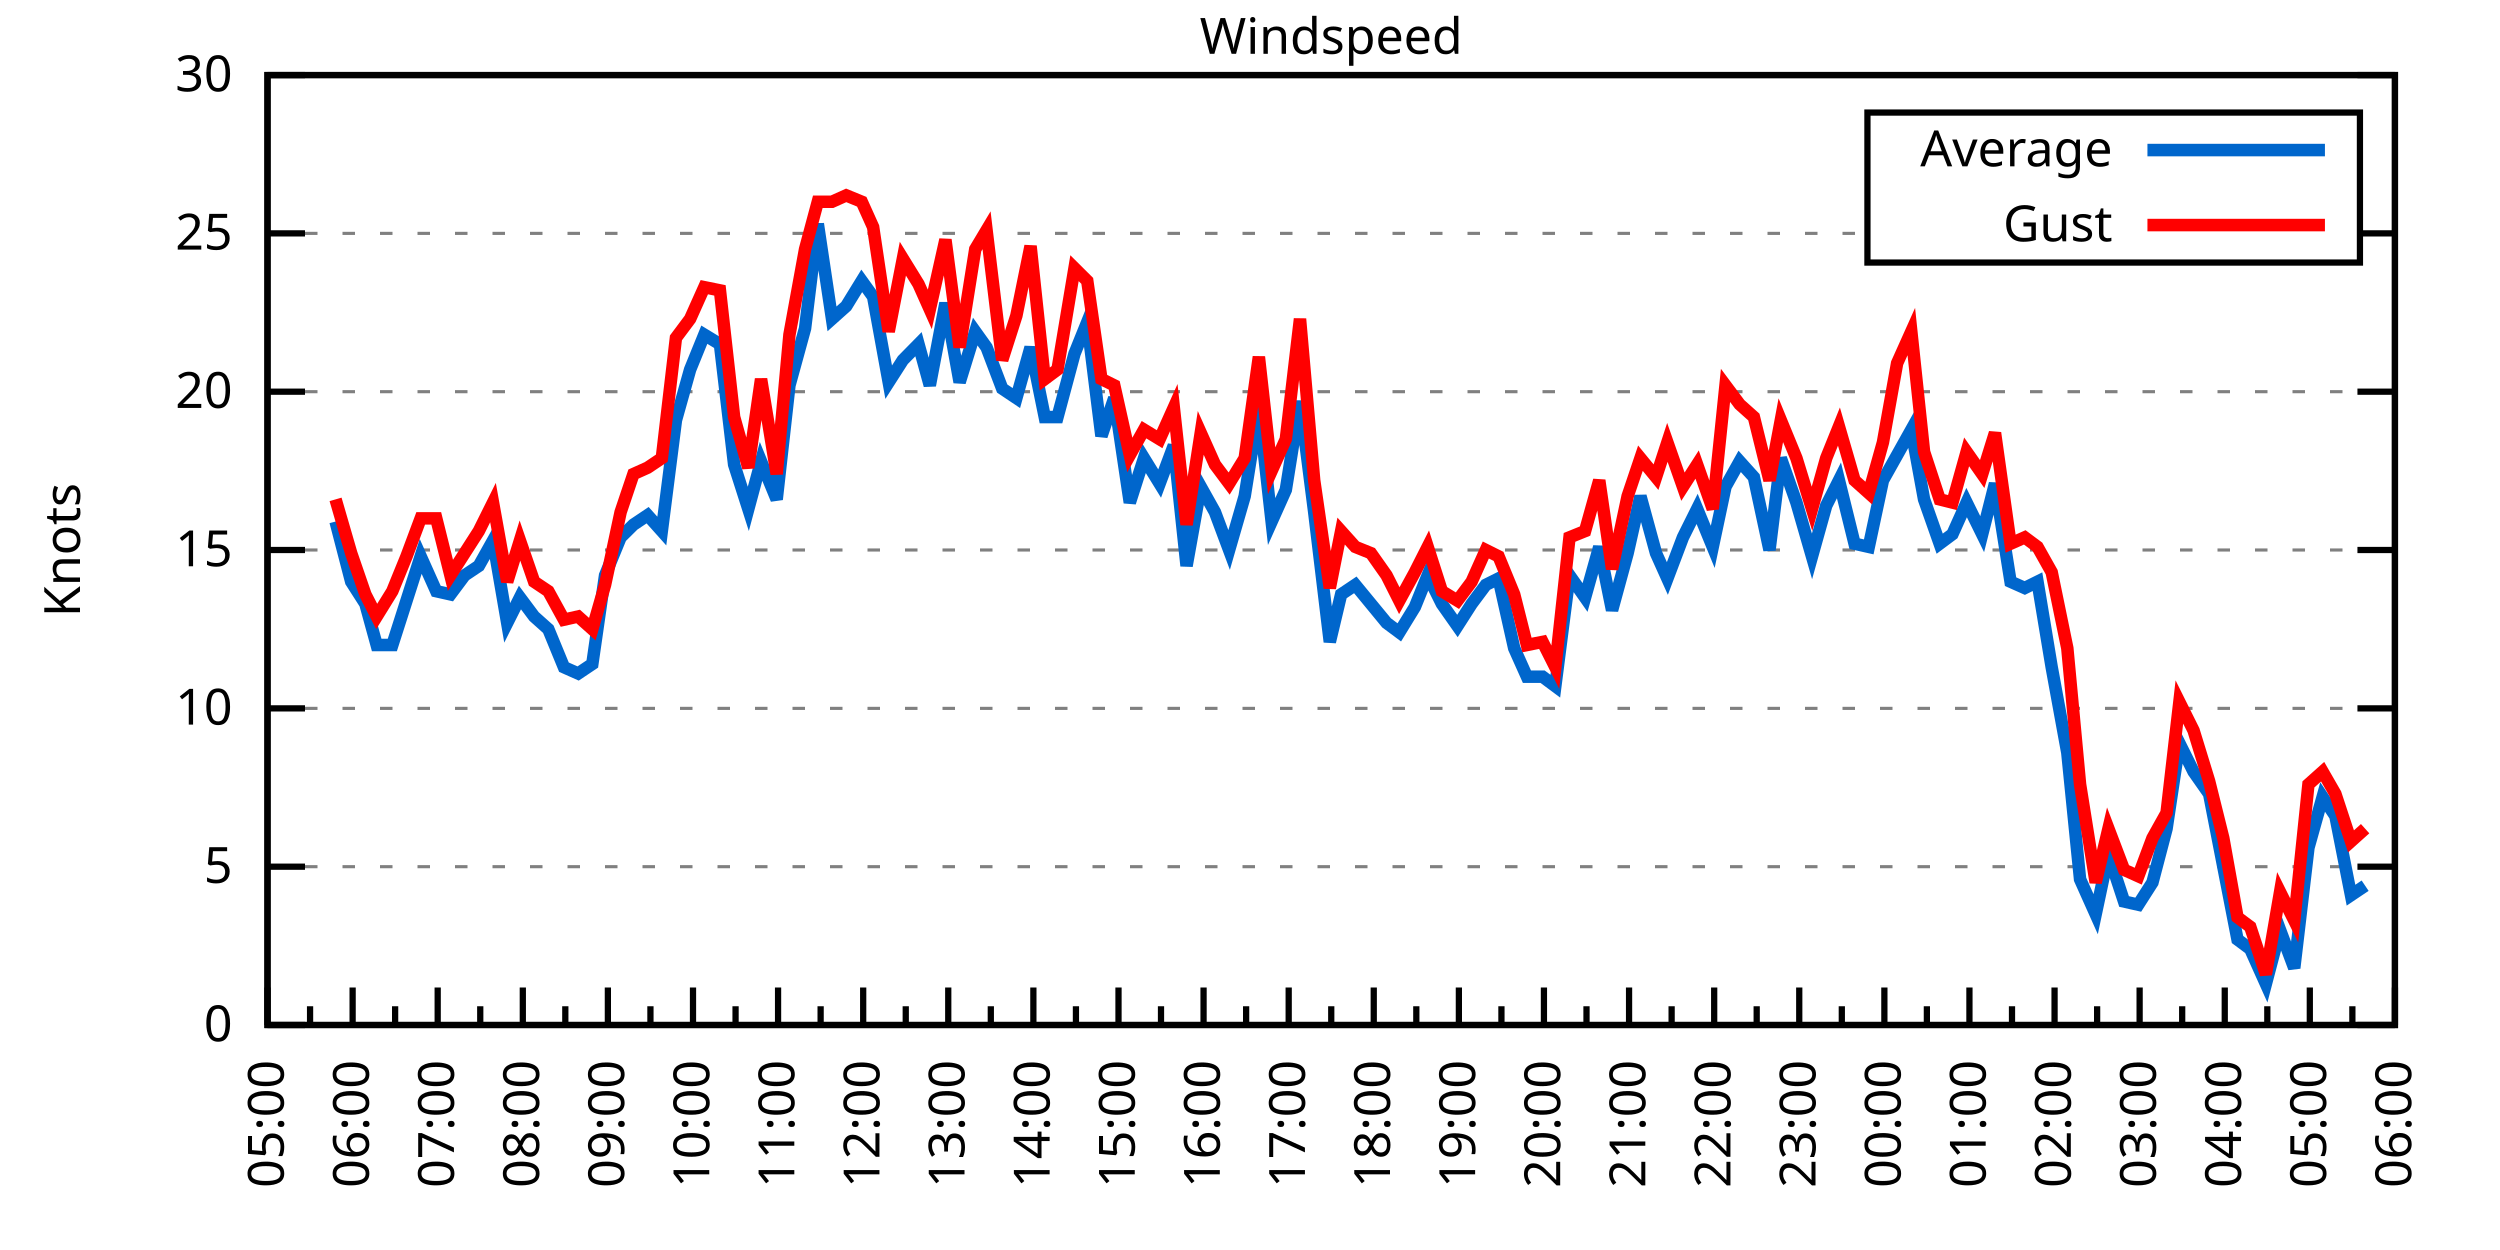
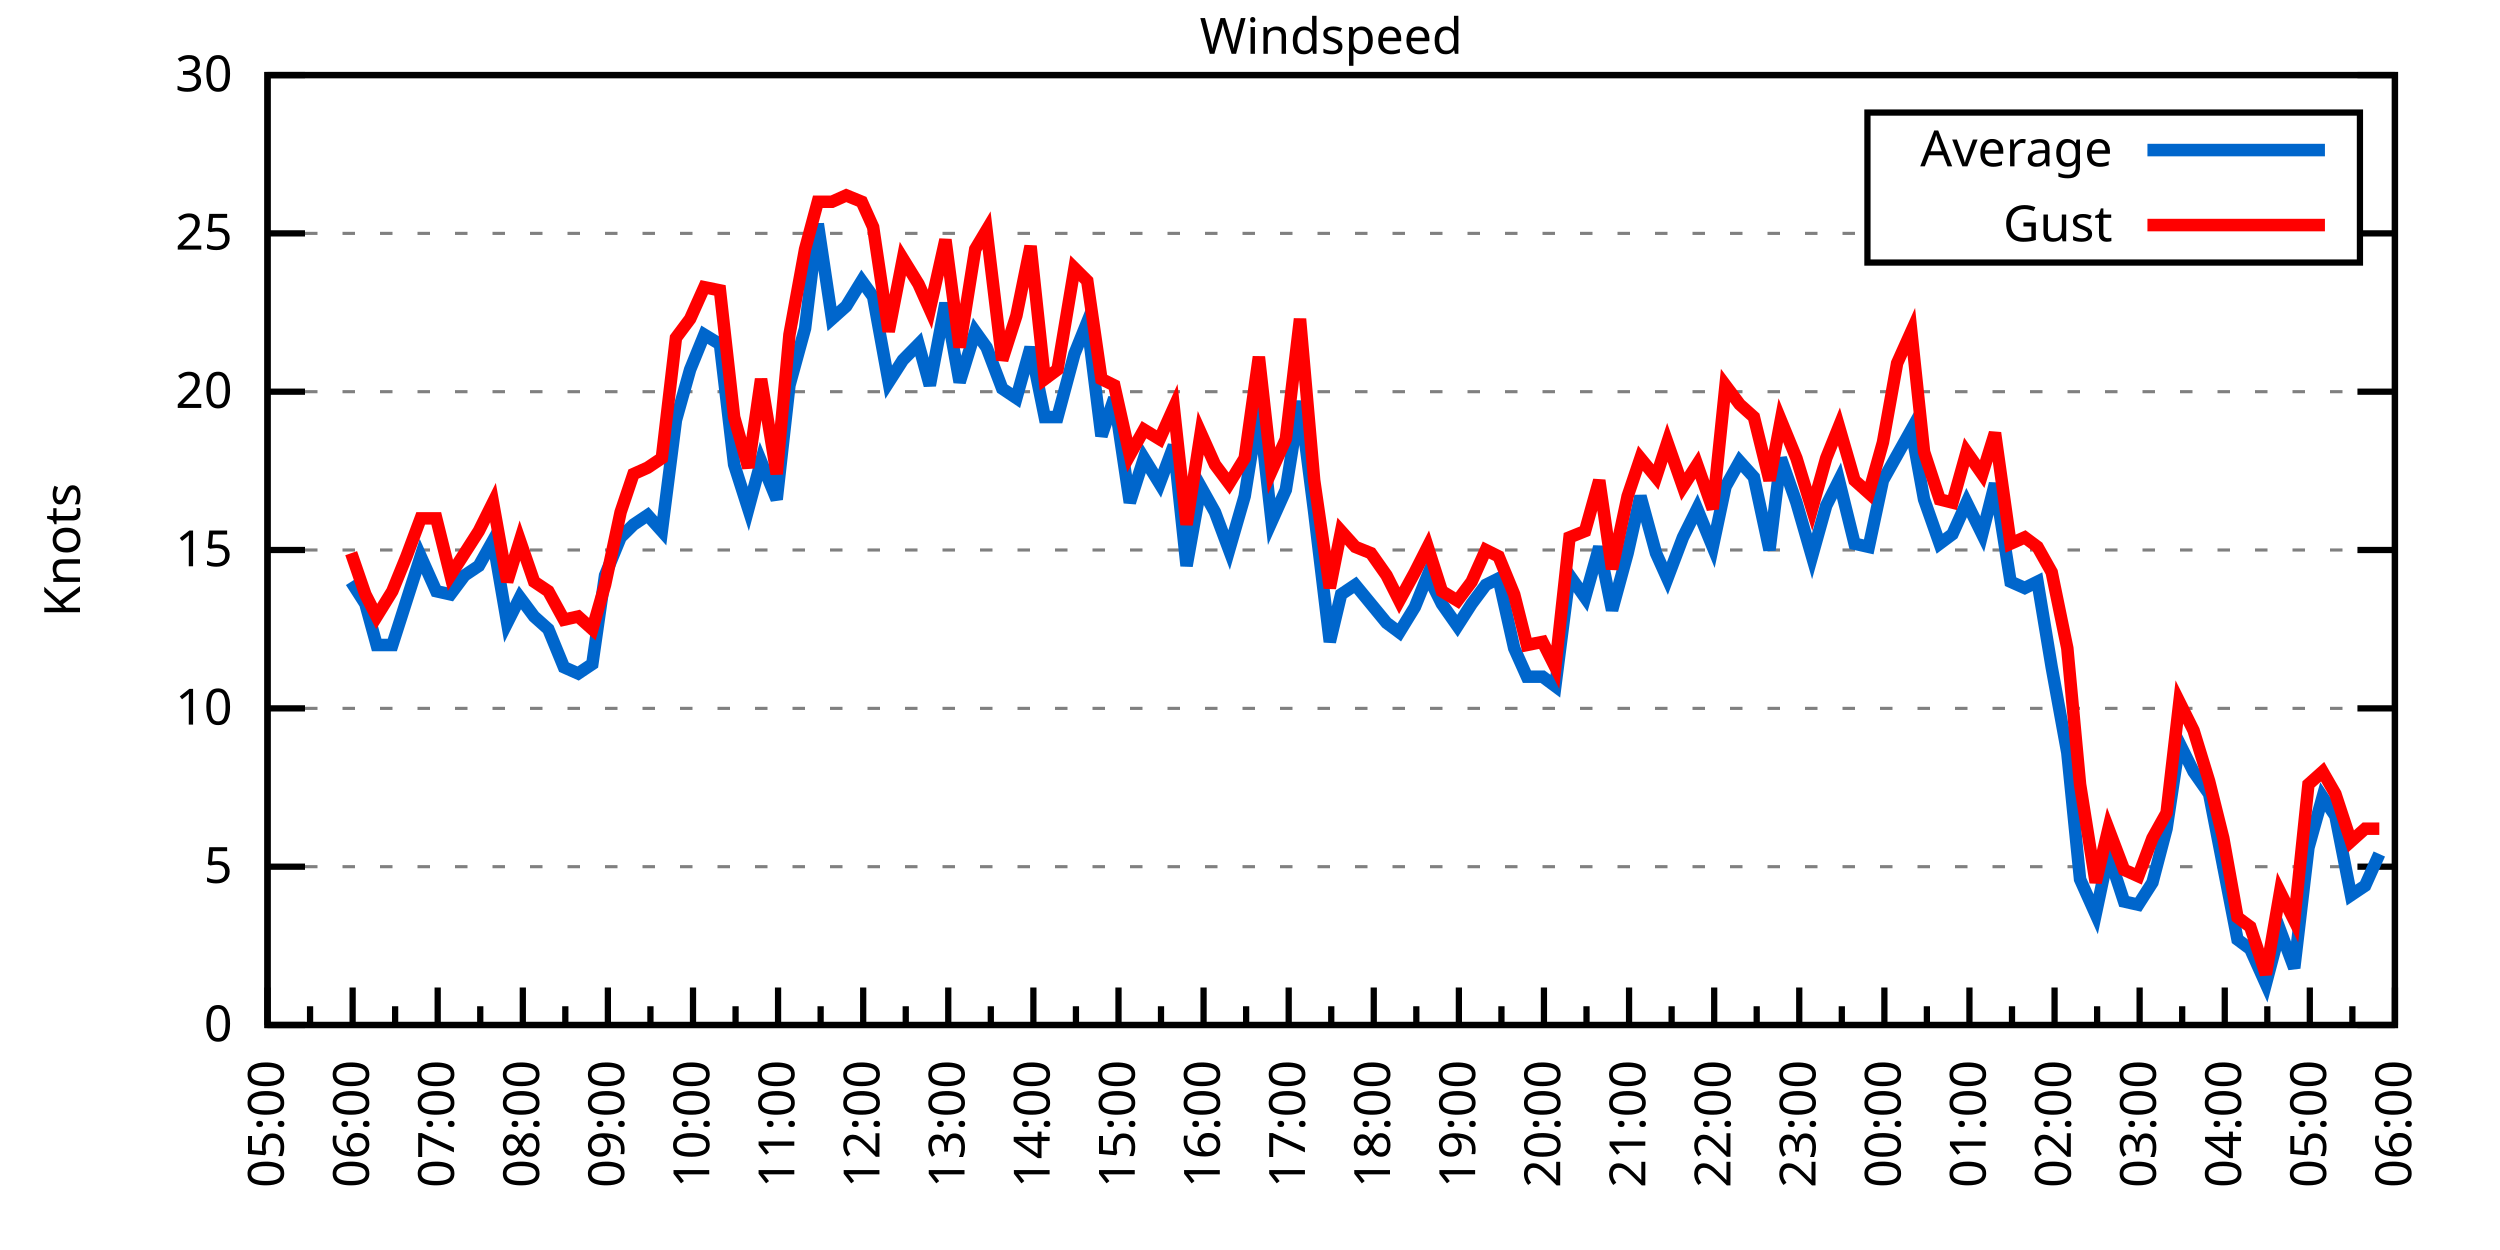
<svg xmlns="http://www.w3.org/2000/svg" xmlns:xlink="http://www.w3.org/1999/xlink" width="400" height="200" viewBox="0 0 400 200">
  <g id="gnuplot_canvas">
    <rect x="0" y="0" width="400" height="200" fill="none" />
    <defs>
      <circle id="gpDot" r="0.5" stroke-width="0.5" stroke="currentColor" />
      <path id="gpPt0" stroke-width="0.333" stroke="currentColor" d="M-1,0 h2 M0,-1 v2" />
      <path id="gpPt1" stroke-width="0.333" stroke="currentColor" d="M-1,-1 L1,1 M1,-1 L-1,1" />
      <path id="gpPt2" stroke-width="0.333" stroke="currentColor" d="M-1,0 L1,0 M0,-1 L0,1 M-1,-1 L1,1 M-1,1 L1,-1" />
      <rect id="gpPt3" stroke-width="0.333" stroke="currentColor" x="-1" y="-1" width="2" height="2" />
      <rect id="gpPt4" stroke-width="0.333" stroke="currentColor" fill="currentColor" x="-1" y="-1" width="2" height="2" />
      <circle id="gpPt5" stroke-width="0.333" stroke="currentColor" cx="0" cy="0" r="1" />
      <use xlink:href="#gpPt5" id="gpPt6" fill="currentColor" stroke="none" />
      <path id="gpPt7" stroke-width="0.333" stroke="currentColor" d="M0,-1.33 L-1.33,0.67 L1.33,0.67 z" />
      <use xlink:href="#gpPt7" id="gpPt8" fill="currentColor" stroke="none" />
      <use xlink:href="#gpPt7" id="gpPt9" stroke="currentColor" transform="rotate(180)" />
      <use xlink:href="#gpPt9" id="gpPt10" fill="currentColor" stroke="none" />
      <use xlink:href="#gpPt3" id="gpPt11" stroke="currentColor" transform="rotate(45)" />
      <use xlink:href="#gpPt11" id="gpPt12" fill="currentColor" stroke="none" />
      <path id="gpPt13" stroke-width="0.333" stroke="currentColor" d="M0,1.330 L1.265,0.411 L0.782,-1.067 L-0.782,-1.076 L-1.265,0.411 z" />
      <use xlink:href="#gpPt13" id="gpPt14" fill="currentColor" stroke="none" />
      <filter id="textbox" filterUnits="objectBoundingBox" x="0" y="0" height="1" width="1">
        <feFlood flood-color="white" flood-opacity="1" result="bgnd" />
        <feComposite in="SourceGraphic" in2="bgnd" operator="atop" />
      </filter>
      <filter id="greybox" filterUnits="objectBoundingBox" x="0" y="0" height="1" width="1">
        <feFlood flood-color="lightgrey" flood-opacity="1" result="grey" />
        <feComposite in="SourceGraphic" in2="grey" operator="atop" />
      </filter>
    </defs>
    <g fill="none" color="white" stroke="currentColor" stroke-width="1.00" stroke-linecap="butt" stroke-linejoin="miter">
</g>
    <g fill="none" color="black" stroke="currentColor" stroke-width="1.00" stroke-linecap="butt" stroke-linejoin="miter">
      <g stroke="none" shape-rendering="crispEdges">
        <polygon fill="rgb(255, 255, 255)" points="42.80,164.00 383.18,164.00 383.18,12.02 42.80,12.02 " />
      </g>
    </g>
    <g fill="none" color="black" stroke="currentColor" stroke-width="1.00" stroke-linecap="butt" stroke-linejoin="miter">
</g>
    <g fill="none" color="black" stroke="black" stroke-width="0.50" stroke-linecap="butt" stroke-linejoin="miter">
</g>
    <g fill="none" color="gray" stroke="currentColor" stroke-width="0.50" stroke-linecap="butt" stroke-linejoin="miter">
      <path stroke="gray" stroke-dasharray="2,4" class="gridline" d="M42.80,164.00 L383.19,164.00  " />
    </g>
    <g fill="none" color="gray" stroke="gray" stroke-width="1.00" stroke-linecap="butt" stroke-linejoin="miter">
</g>
    <g fill="none" color="black" stroke="currentColor" stroke-width="1.00" stroke-linecap="butt" stroke-linejoin="miter">
      <path stroke="black" d="M42.80,164.00 L48.80,164.00 M383.19,164.00 L377.19,164.00  " />
      <g transform="translate(37.20,166.60)" stroke="none" fill="black" font-family="Sans" font-size="8.00" text-anchor="end">
        <text>
          <tspan font-family="Sans"> 0</tspan>
        </text>
      </g>
    </g>
    <g fill="none" color="black" stroke="currentColor" stroke-width="1.00" stroke-linecap="butt" stroke-linejoin="miter">
</g>
    <g fill="none" color="black" stroke="black" stroke-width="0.50" stroke-linecap="butt" stroke-linejoin="miter">
</g>
    <g fill="none" color="gray" stroke="currentColor" stroke-width="0.50" stroke-linecap="butt" stroke-linejoin="miter">
      <path stroke="gray" stroke-dasharray="2,4" class="gridline" d="M42.80,138.67 L383.19,138.67  " />
    </g>
    <g fill="none" color="gray" stroke="gray" stroke-width="1.00" stroke-linecap="butt" stroke-linejoin="miter">
</g>
    <g fill="none" color="black" stroke="currentColor" stroke-width="1.00" stroke-linecap="butt" stroke-linejoin="miter">
      <path stroke="black" d="M42.80,138.67 L48.80,138.67 M383.19,138.67 L377.19,138.67  " />
      <g transform="translate(37.20,141.27)" stroke="none" fill="black" font-family="Sans" font-size="8.00" text-anchor="end">
        <text>
          <tspan font-family="Sans"> 5</tspan>
        </text>
      </g>
    </g>
    <g fill="none" color="black" stroke="currentColor" stroke-width="1.00" stroke-linecap="butt" stroke-linejoin="miter">
</g>
    <g fill="none" color="black" stroke="black" stroke-width="0.50" stroke-linecap="butt" stroke-linejoin="miter">
</g>
    <g fill="none" color="gray" stroke="currentColor" stroke-width="0.50" stroke-linecap="butt" stroke-linejoin="miter">
      <path stroke="gray" stroke-dasharray="2,4" class="gridline" d="M42.80,113.34 L383.19,113.34  " />
    </g>
    <g fill="none" color="gray" stroke="gray" stroke-width="1.00" stroke-linecap="butt" stroke-linejoin="miter">
</g>
    <g fill="none" color="black" stroke="currentColor" stroke-width="1.00" stroke-linecap="butt" stroke-linejoin="miter">
      <path stroke="black" d="M42.80,113.34 L48.80,113.34 M383.19,113.34 L377.19,113.34  " />
      <g transform="translate(37.20,115.94)" stroke="none" fill="black" font-family="Sans" font-size="8.00" text-anchor="end">
        <text>
          <tspan font-family="Sans"> 10</tspan>
        </text>
      </g>
    </g>
    <g fill="none" color="black" stroke="currentColor" stroke-width="1.00" stroke-linecap="butt" stroke-linejoin="miter">
</g>
    <g fill="none" color="black" stroke="black" stroke-width="0.50" stroke-linecap="butt" stroke-linejoin="miter">
</g>
    <g fill="none" color="gray" stroke="currentColor" stroke-width="0.50" stroke-linecap="butt" stroke-linejoin="miter">
      <path stroke="gray" stroke-dasharray="2,4" class="gridline" d="M42.80,88.00 L383.19,88.00  " />
    </g>
    <g fill="none" color="gray" stroke="gray" stroke-width="1.00" stroke-linecap="butt" stroke-linejoin="miter">
</g>
    <g fill="none" color="black" stroke="currentColor" stroke-width="1.00" stroke-linecap="butt" stroke-linejoin="miter">
      <path stroke="black" d="M42.80,88.00 L48.80,88.00 M383.19,88.00 L377.19,88.00  " />
      <g transform="translate(37.20,90.60)" stroke="none" fill="black" font-family="Sans" font-size="8.00" text-anchor="end">
        <text>
          <tspan font-family="Sans"> 15</tspan>
        </text>
      </g>
    </g>
    <g fill="none" color="black" stroke="currentColor" stroke-width="1.00" stroke-linecap="butt" stroke-linejoin="miter">
</g>
    <g fill="none" color="black" stroke="black" stroke-width="0.50" stroke-linecap="butt" stroke-linejoin="miter">
</g>
    <g fill="none" color="gray" stroke="currentColor" stroke-width="0.50" stroke-linecap="butt" stroke-linejoin="miter">
      <path stroke="gray" stroke-dasharray="2,4" class="gridline" d="M42.80,62.67 L383.19,62.67  " />
    </g>
    <g fill="none" color="gray" stroke="gray" stroke-width="1.00" stroke-linecap="butt" stroke-linejoin="miter">
</g>
    <g fill="none" color="black" stroke="currentColor" stroke-width="1.00" stroke-linecap="butt" stroke-linejoin="miter">
      <path stroke="black" d="M42.80,62.67 L48.80,62.67 M383.19,62.67 L377.19,62.67  " />
      <g transform="translate(37.20,65.27)" stroke="none" fill="black" font-family="Sans" font-size="8.00" text-anchor="end">
        <text>
          <tspan font-family="Sans"> 20</tspan>
        </text>
      </g>
    </g>
    <g fill="none" color="black" stroke="currentColor" stroke-width="1.00" stroke-linecap="butt" stroke-linejoin="miter">
</g>
    <g fill="none" color="black" stroke="black" stroke-width="0.50" stroke-linecap="butt" stroke-linejoin="miter">
</g>
    <g fill="none" color="gray" stroke="currentColor" stroke-width="0.50" stroke-linecap="butt" stroke-linejoin="miter">
      <path stroke="gray" stroke-dasharray="2,4" class="gridline" d="M42.80,37.34 L298.79,37.34 M377.59,37.34 L383.19,37.34  " />
    </g>
    <g fill="none" color="gray" stroke="gray" stroke-width="1.00" stroke-linecap="butt" stroke-linejoin="miter">
</g>
    <g fill="none" color="black" stroke="currentColor" stroke-width="1.00" stroke-linecap="butt" stroke-linejoin="miter">
      <path stroke="black" d="M42.80,37.34 L48.80,37.34 M383.19,37.34 L377.19,37.34  " />
      <g transform="translate(37.20,39.94)" stroke="none" fill="black" font-family="Sans" font-size="8.00" text-anchor="end">
        <text>
          <tspan font-family="Sans"> 25</tspan>
        </text>
      </g>
    </g>
    <g fill="none" color="black" stroke="currentColor" stroke-width="1.00" stroke-linecap="butt" stroke-linejoin="miter">
</g>
    <g fill="none" color="black" stroke="black" stroke-width="0.50" stroke-linecap="butt" stroke-linejoin="miter">
</g>
    <g fill="none" color="gray" stroke="currentColor" stroke-width="0.50" stroke-linecap="butt" stroke-linejoin="miter">
      <path stroke="gray" stroke-dasharray="2,4" class="gridline" d="M42.80,12.01 L383.19,12.01  " />
    </g>
    <g fill="none" color="gray" stroke="gray" stroke-width="1.00" stroke-linecap="butt" stroke-linejoin="miter">
</g>
    <g fill="none" color="black" stroke="currentColor" stroke-width="1.00" stroke-linecap="butt" stroke-linejoin="miter">
      <path stroke="black" d="M42.80,12.01 L48.80,12.01 M383.19,12.01 L377.19,12.01  " />
      <g transform="translate(37.20,14.61)" stroke="none" fill="black" font-family="Sans" font-size="8.00" text-anchor="end">
        <text>
          <tspan font-family="Sans"> 30</tspan>
        </text>
      </g>
    </g>
    <g fill="none" color="black" stroke="currentColor" stroke-width="1.00" stroke-linecap="butt" stroke-linejoin="miter">
      <path stroke="black" d="M42.80,164.00 L42.80,158.00  " />
      <g transform="translate(45.40,169.60) rotate(270)" stroke="none" fill="black" font-family="Sans" font-size="8.00" text-anchor="end">
        <text>
          <tspan font-family="Sans">05:00</tspan>
        </text>
      </g>
    </g>
    <g fill="none" color="black" stroke="currentColor" stroke-width="1.00" stroke-linecap="butt" stroke-linejoin="miter">
      <path stroke="black" d="M49.61,164.00 L49.61,161.00 M56.42,164.00 L56.42,158.00  " />
      <g transform="translate(59.02,169.60) rotate(270)" stroke="none" fill="black" font-family="Sans" font-size="8.00" text-anchor="end">
        <text>
          <tspan font-family="Sans">06:00</tspan>
        </text>
      </g>
    </g>
    <g fill="none" color="black" stroke="currentColor" stroke-width="1.00" stroke-linecap="butt" stroke-linejoin="miter">
      <path stroke="black" d="M63.22,164.00 L63.22,161.00 M70.03,164.00 L70.03,158.00  " />
      <g transform="translate(72.63,169.60) rotate(270)" stroke="none" fill="black" font-family="Sans" font-size="8.00" text-anchor="end">
        <text>
          <tspan font-family="Sans">07:00</tspan>
        </text>
      </g>
    </g>
    <g fill="none" color="black" stroke="currentColor" stroke-width="1.00" stroke-linecap="butt" stroke-linejoin="miter">
      <path stroke="black" d="M76.84,164.00 L76.84,161.00 M83.65,164.00 L83.65,158.00  " />
      <g transform="translate(86.25,169.60) rotate(270)" stroke="none" fill="black" font-family="Sans" font-size="8.00" text-anchor="end">
        <text>
          <tspan font-family="Sans">08:00</tspan>
        </text>
      </g>
    </g>
    <g fill="none" color="black" stroke="currentColor" stroke-width="1.00" stroke-linecap="butt" stroke-linejoin="miter">
      <path stroke="black" d="M90.45,164.00 L90.45,161.00 M97.26,164.00 L97.26,158.00  " />
      <g transform="translate(99.86,169.60) rotate(270)" stroke="none" fill="black" font-family="Sans" font-size="8.00" text-anchor="end">
        <text>
          <tspan font-family="Sans">09:00</tspan>
        </text>
      </g>
    </g>
    <g fill="none" color="black" stroke="currentColor" stroke-width="1.00" stroke-linecap="butt" stroke-linejoin="miter">
      <path stroke="black" d="M104.07,164.00 L104.07,161.00 M110.88,164.00 L110.88,158.00  " />
      <g transform="translate(113.48,169.60) rotate(270)" stroke="none" fill="black" font-family="Sans" font-size="8.00" text-anchor="end">
        <text>
          <tspan font-family="Sans">10:00</tspan>
        </text>
      </g>
    </g>
    <g fill="none" color="black" stroke="currentColor" stroke-width="1.00" stroke-linecap="butt" stroke-linejoin="miter">
      <path stroke="black" d="M117.69,164.00 L117.69,161.00 M124.49,164.00 L124.49,158.00  " />
      <g transform="translate(127.09,169.60) rotate(270)" stroke="none" fill="black" font-family="Sans" font-size="8.00" text-anchor="end">
        <text>
          <tspan font-family="Sans">11:00</tspan>
        </text>
      </g>
    </g>
    <g fill="none" color="black" stroke="currentColor" stroke-width="1.00" stroke-linecap="butt" stroke-linejoin="miter">
      <path stroke="black" d="M131.30,164.00 L131.30,161.00 M138.11,164.00 L138.11,158.00  " />
      <g transform="translate(140.71,169.60) rotate(270)" stroke="none" fill="black" font-family="Sans" font-size="8.00" text-anchor="end">
        <text>
          <tspan font-family="Sans">12:00</tspan>
        </text>
      </g>
    </g>
    <g fill="none" color="black" stroke="currentColor" stroke-width="1.00" stroke-linecap="butt" stroke-linejoin="miter">
      <path stroke="black" d="M144.92,164.00 L144.92,161.00 M151.72,164.00 L151.72,158.00  " />
      <g transform="translate(154.32,169.60) rotate(270)" stroke="none" fill="black" font-family="Sans" font-size="8.00" text-anchor="end">
        <text>
          <tspan font-family="Sans">13:00</tspan>
        </text>
      </g>
    </g>
    <g fill="none" color="black" stroke="currentColor" stroke-width="1.00" stroke-linecap="butt" stroke-linejoin="miter">
      <path stroke="black" d="M158.53,164.00 L158.53,161.00 M165.34,164.00 L165.34,158.00  " />
      <g transform="translate(167.94,169.60) rotate(270)" stroke="none" fill="black" font-family="Sans" font-size="8.00" text-anchor="end">
        <text>
          <tspan font-family="Sans">14:00</tspan>
        </text>
      </g>
    </g>
    <g fill="none" color="black" stroke="currentColor" stroke-width="1.00" stroke-linecap="butt" stroke-linejoin="miter">
      <path stroke="black" d="M172.15,164.00 L172.15,161.00 M178.96,164.00 L178.96,158.00  " />
      <g transform="translate(181.56,169.60) rotate(270)" stroke="none" fill="black" font-family="Sans" font-size="8.00" text-anchor="end">
        <text>
          <tspan font-family="Sans">15:00</tspan>
        </text>
      </g>
    </g>
    <g fill="none" color="black" stroke="currentColor" stroke-width="1.00" stroke-linecap="butt" stroke-linejoin="miter">
      <path stroke="black" d="M185.76,164.00 L185.76,161.00 M192.57,164.00 L192.57,158.00  " />
      <g transform="translate(195.17,169.60) rotate(270)" stroke="none" fill="black" font-family="Sans" font-size="8.00" text-anchor="end">
        <text>
          <tspan font-family="Sans">16:00</tspan>
        </text>
      </g>
    </g>
    <g fill="none" color="black" stroke="currentColor" stroke-width="1.00" stroke-linecap="butt" stroke-linejoin="miter">
      <path stroke="black" d="M199.38,164.00 L199.38,161.00 M206.19,164.00 L206.19,158.00  " />
      <g transform="translate(208.79,169.60) rotate(270)" stroke="none" fill="black" font-family="Sans" font-size="8.00" text-anchor="end">
        <text>
          <tspan font-family="Sans">17:00</tspan>
        </text>
      </g>
    </g>
    <g fill="none" color="black" stroke="currentColor" stroke-width="1.00" stroke-linecap="butt" stroke-linejoin="miter">
      <path stroke="black" d="M213.00,164.00 L213.00,161.00 M219.80,164.00 L219.80,158.00  " />
      <g transform="translate(222.40,169.60) rotate(270)" stroke="none" fill="black" font-family="Sans" font-size="8.00" text-anchor="end">
        <text>
          <tspan font-family="Sans">18:00</tspan>
        </text>
      </g>
    </g>
    <g fill="none" color="black" stroke="currentColor" stroke-width="1.00" stroke-linecap="butt" stroke-linejoin="miter">
      <path stroke="black" d="M226.61,164.00 L226.61,161.00 M233.42,164.00 L233.42,158.00  " />
      <g transform="translate(236.02,169.60) rotate(270)" stroke="none" fill="black" font-family="Sans" font-size="8.00" text-anchor="end">
        <text>
          <tspan font-family="Sans">19:00</tspan>
        </text>
      </g>
    </g>
    <g fill="none" color="black" stroke="currentColor" stroke-width="1.00" stroke-linecap="butt" stroke-linejoin="miter">
      <path stroke="black" d="M240.23,164.00 L240.23,161.00 M247.03,164.00 L247.03,158.00  " />
      <g transform="translate(249.63,169.60) rotate(270)" stroke="none" fill="black" font-family="Sans" font-size="8.00" text-anchor="end">
        <text>
          <tspan font-family="Sans">20:00</tspan>
        </text>
      </g>
    </g>
    <g fill="none" color="black" stroke="currentColor" stroke-width="1.00" stroke-linecap="butt" stroke-linejoin="miter">
      <path stroke="black" d="M253.84,164.00 L253.84,161.00 M260.65,164.00 L260.65,158.00  " />
      <g transform="translate(263.25,169.60) rotate(270)" stroke="none" fill="black" font-family="Sans" font-size="8.00" text-anchor="end">
        <text>
          <tspan font-family="Sans">21:00</tspan>
        </text>
      </g>
    </g>
    <g fill="none" color="black" stroke="currentColor" stroke-width="1.00" stroke-linecap="butt" stroke-linejoin="miter">
      <path stroke="black" d="M267.46,164.00 L267.46,161.00 M274.27,164.00 L274.27,158.00  " />
      <g transform="translate(276.87,169.60) rotate(270)" stroke="none" fill="black" font-family="Sans" font-size="8.00" text-anchor="end">
        <text>
          <tspan font-family="Sans">22:00</tspan>
        </text>
      </g>
    </g>
    <g fill="none" color="black" stroke="currentColor" stroke-width="1.00" stroke-linecap="butt" stroke-linejoin="miter">
      <path stroke="black" d="M281.07,164.00 L281.07,161.00 M287.88,164.00 L287.88,158.00  " />
      <g transform="translate(290.48,169.60) rotate(270)" stroke="none" fill="black" font-family="Sans" font-size="8.00" text-anchor="end">
        <text>
          <tspan font-family="Sans">23:00</tspan>
        </text>
      </g>
    </g>
    <g fill="none" color="black" stroke="currentColor" stroke-width="1.00" stroke-linecap="butt" stroke-linejoin="miter">
      <path stroke="black" d="M294.69,164.00 L294.69,161.00 M301.50,164.00 L301.50,158.00  " />
      <g transform="translate(304.10,169.60) rotate(270)" stroke="none" fill="black" font-family="Sans" font-size="8.00" text-anchor="end">
        <text>
          <tspan font-family="Sans">00:00</tspan>
        </text>
      </g>
    </g>
    <g fill="none" color="black" stroke="currentColor" stroke-width="1.00" stroke-linecap="butt" stroke-linejoin="miter">
      <path stroke="black" d="M308.30,164.00 L308.30,161.00 M315.11,164.00 L315.11,158.00  " />
      <g transform="translate(317.71,169.60) rotate(270)" stroke="none" fill="black" font-family="Sans" font-size="8.00" text-anchor="end">
        <text>
          <tspan font-family="Sans">01:00</tspan>
        </text>
      </g>
    </g>
    <g fill="none" color="black" stroke="currentColor" stroke-width="1.00" stroke-linecap="butt" stroke-linejoin="miter">
      <path stroke="black" d="M321.92,164.00 L321.92,161.00 M328.73,164.00 L328.73,158.00  " />
      <g transform="translate(331.33,169.60) rotate(270)" stroke="none" fill="black" font-family="Sans" font-size="8.00" text-anchor="end">
        <text>
          <tspan font-family="Sans">02:00</tspan>
        </text>
      </g>
    </g>
    <g fill="none" color="black" stroke="currentColor" stroke-width="1.00" stroke-linecap="butt" stroke-linejoin="miter">
      <path stroke="black" d="M335.54,164.00 L335.54,161.00 M342.34,164.00 L342.34,158.00  " />
      <g transform="translate(344.94,169.60) rotate(270)" stroke="none" fill="black" font-family="Sans" font-size="8.00" text-anchor="end">
        <text>
          <tspan font-family="Sans">03:00</tspan>
        </text>
      </g>
    </g>
    <g fill="none" color="black" stroke="currentColor" stroke-width="1.00" stroke-linecap="butt" stroke-linejoin="miter">
      <path stroke="black" d="M349.15,164.00 L349.15,161.00 M355.96,164.00 L355.96,158.00  " />
      <g transform="translate(358.56,169.60) rotate(270)" stroke="none" fill="black" font-family="Sans" font-size="8.00" text-anchor="end">
        <text>
          <tspan font-family="Sans">04:00</tspan>
        </text>
      </g>
    </g>
    <g fill="none" color="black" stroke="currentColor" stroke-width="1.00" stroke-linecap="butt" stroke-linejoin="miter">
      <path stroke="black" d="M362.77,164.00 L362.77,161.00 M369.57,164.00 L369.57,158.00  " />
      <g transform="translate(372.17,169.60) rotate(270)" stroke="none" fill="black" font-family="Sans" font-size="8.00" text-anchor="end">
        <text>
          <tspan font-family="Sans">05:00</tspan>
        </text>
      </g>
    </g>
    <g fill="none" color="black" stroke="currentColor" stroke-width="1.00" stroke-linecap="butt" stroke-linejoin="miter">
      <path stroke="black" d="M376.38,164.00 L376.38,161.00 M383.19,164.00 L383.19,158.00  " />
      <g transform="translate(385.79,169.60) rotate(270)" stroke="none" fill="black" font-family="Sans" font-size="8.00" text-anchor="end">
        <text>
          <tspan font-family="Sans">06:00</tspan>
        </text>
      </g>
    </g>
    <g fill="none" color="black" stroke="currentColor" stroke-width="1.00" stroke-linecap="butt" stroke-linejoin="miter">
</g>
    <g fill="none" color="black" stroke="currentColor" stroke-width="1.00" stroke-linecap="butt" stroke-linejoin="miter">
      <path stroke="black" d="M42.80,12.01 L42.80,164.00 L383.19,164.00 L383.19,12.01 L42.80,12.01 Z  " />
    </g>
    <g fill="none" color="black" stroke="currentColor" stroke-width="1.00" stroke-linecap="butt" stroke-linejoin="miter">
      <g transform="translate(12.80,88.01) rotate(270)" stroke="none" fill="black" font-family="Sans" font-size="8.00" text-anchor="middle">
        <text>
          <tspan font-family="Sans">Knots</tspan>
        </text>
      </g>
    </g>
    <g fill="none" color="black" stroke="currentColor" stroke-width="1.00" stroke-linecap="butt" stroke-linejoin="miter">
</g>
    <g fill="none" color="black" stroke="currentColor" stroke-width="1.00" stroke-linecap="butt" stroke-linejoin="miter">
      <path stroke="black" d="M298.79,42.01 L298.79,18.01 L377.59,18.01 L377.59,42.01 L298.79,42.01 Z  " />
    </g>
    <g id="Windspeed_plot_1">
      <g fill="none" color="white" stroke="black" stroke-width="2.00" stroke-linecap="butt" stroke-linejoin="miter">
</g>
      <g fill="none" color="black" stroke="currentColor" stroke-width="2.00" stroke-linecap="butt" stroke-linejoin="miter">
        <g transform="translate(337.99,26.61)" stroke="none" fill="black" font-family="Sans" font-size="8.00" text-anchor="end">
          <text>
            <tspan font-family="Sans">Average</tspan>
          </text>
        </g>
      </g>
      <g fill="none" color="black" stroke="currentColor" stroke-width="2.00" stroke-linecap="butt" stroke-linejoin="miter">
-         <path stroke="rgb(  0, 102, 204)" d="M343.59,24.01 L371.99,24.01 M53.69,83.45 L56.19,93.07 L58.46,96.62 L60.27,103.20 L62.77,103.20 L65.04,96.11   L67.31,89.02 L69.80,94.59 L72.07,95.10 L74.34,92.06 L76.61,90.54 L78.88,86.49 L81.15,99.66 L83.19,95.60   L85.46,98.64 L87.73,100.67 L90.23,106.75 L92.50,107.76 L94.77,106.24 L96.81,92.06 L99.30,85.98 L101.35,83.95   L103.62,82.43 L105.89,84.97 L108.15,67.23 L110.42,59.13 L112.69,53.55 L115.19,55.07 L117.46,74.33 L119.73,81.42   L121.77,73.82 L124.27,79.90 L126.31,61.66 L128.81,52.54 L130.85,35.82 L133.12,51.02 L135.39,48.99 L137.88,44.94   L139.70,47.47 L142.19,61.15 L144.46,57.61 L146.96,55.07 L148.77,61.66 L151.27,48.49 L153.54,61.15 L156.04,53.05   L157.85,55.58 L160.35,62.17 L162.62,63.69 L164.89,55.58 L167.16,66.73 L169.20,66.73 L171.92,56.59 L173.96,51.53   L176.23,69.77 L178.28,63.69 L180.77,80.41 L183.04,73.31 L185.54,77.37 L187.81,71.29 L189.85,90.54 L192.12,77.87   L194.39,81.93 L196.66,88.00 L199.15,79.39 L201.42,65.21 L203.46,83.45 L205.73,78.38 L208.00,64.19 L210.27,81.93   L212.77,102.70 L214.58,95.10 L216.85,93.58 L219.35,96.62 L221.85,99.66 L223.89,101.18 L226.38,97.12 L228.43,92.06   L230.70,96.62 L233.19,100.16 L235.46,96.62 L237.73,93.58 L239.77,92.56 L242.27,103.71 L244.31,108.27 L246.81,108.27   L248.85,109.79 L251.12,92.06 L253.61,95.60 L255.88,87.50 L257.93,97.63 L260.42,88.51 L262.47,79.39 L264.96,88.51   L266.78,92.56 L269.27,85.98 L271.54,81.42 L274.04,87.50 L276.08,77.87 L278.35,73.82 L280.62,76.35 L283.12,88.00   L284.93,73.31 L287.43,80.41 L289.92,89.02 L292.19,80.91 L294.23,76.86 L296.73,86.99 L299.00,87.50 L301.27,76.86   L303.54,72.81 L305.81,68.75 L307.85,79.90 L310.35,86.99 L312.39,85.47 L314.66,80.41 L317.15,85.47 L319.20,77.37   L321.69,93.07 L323.96,94.08 L326.00,93.07 L328.27,106.75 L330.77,120.43 L332.81,140.69 L335.31,146.27 L337.35,136.64   L339.85,144.24 L342.12,144.75 L344.39,141.20 L346.65,132.59 L348.70,118.91 L350.97,123.47 L353.46,127.02 L355.73,138.67   L358.00,150.32 L360.04,151.84 L362.54,157.41 L364.81,148.80 L367.08,154.88 L369.35,135.63 L371.62,127.52 L373.66,130.56   L376.16,143.23 L378.42,141.71  " />
+         <path stroke="rgb(  0, 102, 204)" d="M343.59,24.01 L371.99,24.01 M56.19,93.07 L58.46,96.62 L60.27,103.20 L62.77,103.20 L65.04,96.11 L67.31,89.02   L69.80,94.59 L72.07,95.10 L74.34,92.06 L76.61,90.54 L78.88,86.49 L81.15,99.66 L83.19,95.60 L85.46,98.64   L87.73,100.67 L90.23,106.75 L92.50,107.76 L94.77,106.24 L96.81,92.06 L99.30,85.98 L101.35,83.95 L103.62,82.43   L105.89,84.97 L108.15,67.23 L110.42,59.13 L112.69,53.55 L115.19,55.07 L117.46,74.33 L119.73,81.42 L121.77,73.82   L124.27,79.90 L126.31,61.66 L128.81,52.54 L130.85,35.82 L133.12,51.02 L135.39,48.99 L137.88,44.94 L139.70,47.47   L142.19,61.15 L144.46,57.61 L146.96,55.07 L148.77,61.66 L151.27,48.49 L153.54,61.15 L156.04,53.05 L157.85,55.58   L160.35,62.17 L162.62,63.69 L164.89,55.58 L167.16,66.73 L169.20,66.73 L171.92,56.59 L173.96,51.53 L176.23,69.77   L178.28,63.69 L180.77,80.41 L183.04,73.31 L185.54,77.37 L187.81,71.29 L189.85,90.54 L192.12,77.87 L194.39,81.93   L196.66,88.00 L199.15,79.39 L201.42,65.21 L203.46,83.45 L205.73,78.38 L208.00,64.19 L210.27,81.93 L212.77,102.70   L214.58,95.10 L216.85,93.58 L219.35,96.62 L221.85,99.66 L223.89,101.18 L226.38,97.12 L228.43,92.06 L230.70,96.62   L233.19,100.16 L235.46,96.62 L237.73,93.58 L239.77,92.56 L242.27,103.71 L244.31,108.27 L246.81,108.27 L248.85,109.79   L251.12,92.06 L253.61,95.60 L255.88,87.50 L257.93,97.63 L260.42,88.51 L262.47,79.39 L264.96,88.51 L266.78,92.56   L269.27,85.98 L271.54,81.42 L274.04,87.50 L276.08,77.87 L278.35,73.82 L280.62,76.35 L283.12,88.00 L284.93,73.31   L287.43,80.41 L289.92,89.02 L292.19,80.91 L294.23,76.86 L296.73,86.99 L299.00,87.50 L301.27,76.86 L303.54,72.81   L305.81,68.75 L307.85,79.90 L310.35,86.99 L312.39,85.47 L314.66,80.41 L317.15,85.47 L319.20,77.37 L321.69,93.07   L323.96,94.08 L326.00,93.07 L328.27,106.75 L330.77,120.43 L332.81,140.69 L335.31,146.27 L337.35,136.64 L339.85,144.24   L342.12,144.75 L344.39,141.20 L346.65,132.59 L348.70,118.91 L350.97,123.47 L353.46,127.02 L355.73,138.67 L358.00,150.32   L360.04,151.84 L362.54,157.41 L364.81,148.80 L367.08,154.88 L369.35,135.63 L371.62,127.52 L373.66,130.56 L376.16,143.23   L378.42,141.71 L380.69,136.64  " />
      </g>
    </g>
    <g id="Windspeed_plot_2">
      <g fill="none" color="black" stroke="currentColor" stroke-width="2.00" stroke-linecap="butt" stroke-linejoin="miter">
        <g transform="translate(337.99,38.61)" stroke="none" fill="black" font-family="Sans" font-size="8.00" text-anchor="end">
          <text>
            <tspan font-family="Sans">Gust</tspan>
          </text>
        </g>
      </g>
      <g fill="none" color="black" stroke="currentColor" stroke-width="2.00" stroke-linecap="butt" stroke-linejoin="miter">
-         <path stroke="rgb(255,   0,   0)" d="M343.59,36.01 L371.99,36.01 M53.69,79.90 L56.19,88.51 L58.46,95.10 L60.27,98.64 L62.77,94.59 L65.04,89.02   L67.31,82.94 L69.80,82.94 L72.07,92.06 L74.34,88.51 L76.61,84.97 L78.88,80.41 L81.15,93.07 L83.19,86.49   L85.46,93.07 L87.73,94.59 L90.23,99.15 L92.50,98.64 L94.77,100.67 L96.81,93.58 L99.30,81.93 L101.35,75.85   L103.62,74.83 L105.89,73.31 L108.15,54.06 L110.42,51.02 L112.69,45.95 L115.19,46.46 L117.46,66.73 L119.73,74.83   L121.77,60.65 L124.27,75.85 L126.31,53.55 L128.81,39.87 L130.85,32.28 L133.12,32.28 L135.39,31.26 L137.88,32.28   L139.70,36.33 L142.19,53.05 L144.46,41.39 L146.96,45.45 L148.77,49.50 L151.27,38.35 L153.54,55.58 L156.04,39.87   L157.85,36.84 L160.35,57.61 L162.62,50.51 L164.89,39.37 L167.16,60.65 L169.20,59.13 L171.92,42.91 L173.96,44.94   L176.23,60.65 L178.28,61.66 L180.77,72.81 L183.04,68.75 L185.54,70.27 L187.81,65.21 L189.85,83.95 L192.12,69.26   L194.39,74.33 L196.66,77.37 L199.15,73.31 L201.42,57.10 L203.46,75.34 L205.73,70.27 L208.00,51.02 L210.27,76.86   L212.77,94.08 L214.58,84.97 L216.85,87.50 L219.35,88.51 L221.85,92.06 L223.89,96.11 L226.38,91.55 L228.43,87.50   L230.70,94.59 L233.19,96.11 L235.46,93.07 L237.73,88.00 L239.77,89.02 L242.27,95.10 L244.31,103.20 L246.81,102.70   L248.85,106.75 L251.12,85.98 L253.61,84.97 L255.88,76.86 L257.93,91.04 L260.42,79.39 L262.47,73.31 L264.96,76.35   L266.78,70.78 L269.27,77.87 L271.54,74.33 L274.04,81.42 L276.08,61.66 L278.35,64.70 L280.62,66.73 L283.12,76.86   L284.93,67.23 L287.43,73.31 L289.92,81.42 L292.19,73.31 L294.23,68.25 L296.73,76.86 L299.00,78.89 L301.27,70.78   L303.54,58.11 L305.81,53.05 L307.85,72.30 L310.35,79.90 L312.39,80.41 L314.66,72.30 L317.15,75.85 L319.20,69.26   L321.69,86.99 L323.96,85.98 L326.00,87.50 L328.27,91.55 L330.77,103.71 L332.81,125.50 L335.31,141.20 L337.35,132.59   L339.85,139.17 L342.12,140.19 L344.39,134.11 L346.65,130.06 L348.70,112.32 L350.97,116.88 L353.46,124.99 L355.73,134.11   L358.00,146.77 L360.04,148.29 L362.54,155.89 L364.81,142.72 L367.08,147.28 L369.35,125.50 L371.62,123.47 L373.66,127.02   L376.16,134.62 L378.42,132.59  " />
+         <path stroke="rgb(255,   0,   0)" d="M343.59,36.01 L371.99,36.01 M56.19,88.51 L58.46,95.10 L60.27,98.64 L62.77,94.59 L65.04,89.02 L67.31,82.94   L69.80,82.94 L72.07,92.06 L74.34,88.51 L76.61,84.97 L78.88,80.41 L81.15,93.07 L83.19,86.49 L85.46,93.07   L87.73,94.59 L90.23,99.15 L92.50,98.64 L94.77,100.67 L96.81,93.58 L99.30,81.93 L101.35,75.85 L103.62,74.83   L105.89,73.31 L108.15,54.06 L110.42,51.02 L112.69,45.95 L115.19,46.46 L117.46,66.73 L119.73,74.83 L121.77,60.65   L124.27,75.85 L126.31,53.55 L128.81,39.87 L130.85,32.28 L133.12,32.28 L135.39,31.26 L137.88,32.28 L139.70,36.33   L142.19,53.05 L144.46,41.39 L146.96,45.45 L148.77,49.50 L151.27,38.35 L153.54,55.58 L156.04,39.87 L157.85,36.84   L160.35,57.61 L162.62,50.51 L164.89,39.37 L167.16,60.65 L169.20,59.13 L171.92,42.91 L173.96,44.94 L176.23,60.65   L178.28,61.66 L180.77,72.81 L183.04,68.75 L185.54,70.27 L187.81,65.21 L189.85,83.95 L192.12,69.26 L194.39,74.33   L196.66,77.37 L199.15,73.31 L201.42,57.10 L203.46,75.34 L205.73,70.27 L208.00,51.02 L210.27,76.86 L212.77,94.08   L214.58,84.97 L216.85,87.50 L219.35,88.51 L221.85,92.06 L223.89,96.11 L226.38,91.55 L228.43,87.50 L230.70,94.59   L233.19,96.11 L235.46,93.07 L237.73,88.00 L239.77,89.02 L242.27,95.10 L244.31,103.20 L246.81,102.70 L248.85,106.75   L251.12,85.98 L253.61,84.97 L255.88,76.86 L257.93,91.04 L260.42,79.39 L262.47,73.31 L264.96,76.35 L266.78,70.78   L269.27,77.87 L271.54,74.33 L274.04,81.42 L276.08,61.66 L278.35,64.70 L280.62,66.73 L283.12,76.86 L284.93,67.23   L287.43,73.31 L289.92,81.42 L292.19,73.31 L294.23,68.25 L296.73,76.86 L299.00,78.89 L301.27,70.78 L303.54,58.11   L305.81,53.05 L307.85,72.30 L310.35,79.90 L312.39,80.41 L314.66,72.30 L317.15,75.85 L319.20,69.26 L321.69,86.99   L323.96,85.98 L326.00,87.50 L328.27,91.55 L330.77,103.71 L332.81,125.50 L335.31,141.20 L337.35,132.59 L339.85,139.17   L342.12,140.19 L344.39,134.11 L346.65,130.06 L348.70,112.32 L350.97,116.88 L353.46,124.99 L355.73,134.11 L358.00,146.77   L360.04,148.29 L362.54,155.89 L364.81,142.72 L367.08,147.28 L369.35,125.50 L371.62,123.47 L373.66,127.02 L376.16,134.62   L378.42,132.59 L380.69,132.59  " />
      </g>
    </g>
    <g fill="none" color="black" stroke="currentColor" stroke-width="2.00" stroke-linecap="butt" stroke-linejoin="miter">
</g>
    <g fill="none" color="black" stroke="black" stroke-width="1.00" stroke-linecap="butt" stroke-linejoin="miter">
</g>
    <g fill="none" color="black" stroke="currentColor" stroke-width="1.00" stroke-linecap="butt" stroke-linejoin="miter">
      <path stroke="black" d="M42.80,12.01 L42.80,164.00 L383.19,164.00 L383.19,12.01 L42.80,12.01 Z  " />
    </g>
    <g fill="none" color="black" stroke="currentColor" stroke-width="1.00" stroke-linecap="butt" stroke-linejoin="miter">
      <g transform="translate(212.99,8.61)" stroke="none" fill="black" font-family="Sans" font-size="8.00" text-anchor="middle">
        <text>
          <tspan font-family="Sans">Windspeed</tspan>
        </text>
      </g>
    </g>
    <g fill="none" color="black" stroke="currentColor" stroke-width="1.00" stroke-linecap="butt" stroke-linejoin="miter">
</g>
  </g>
</svg>
